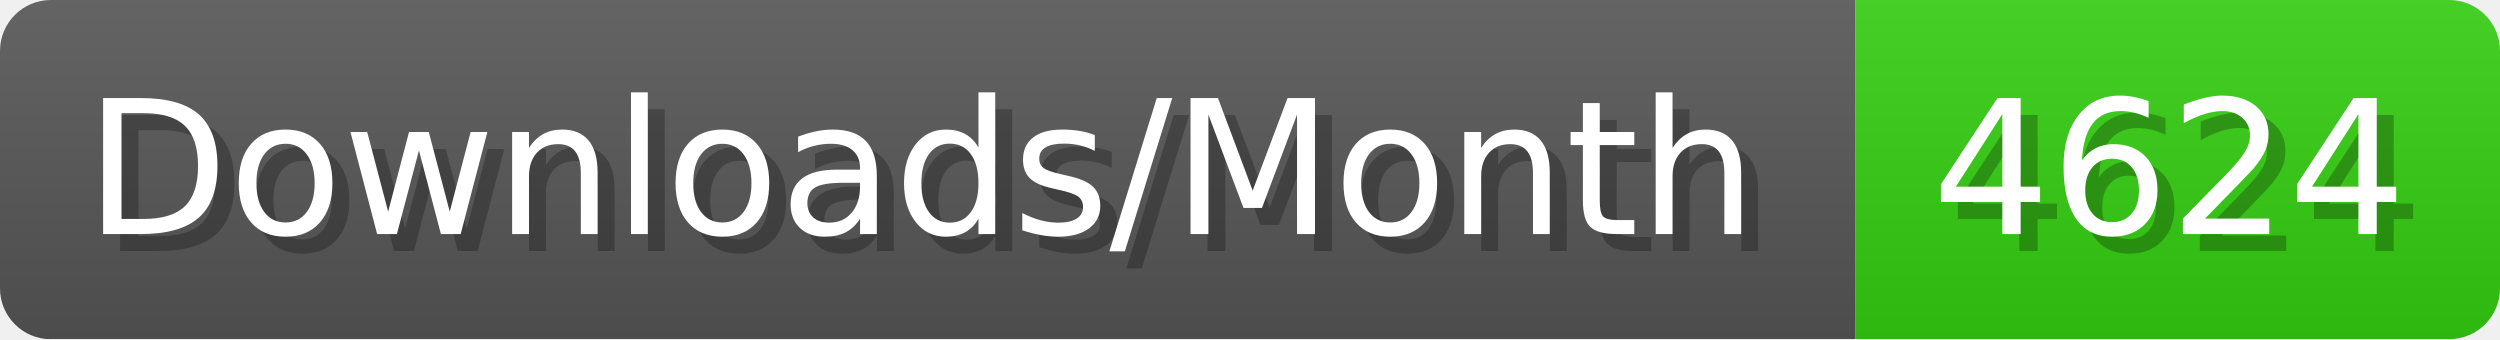
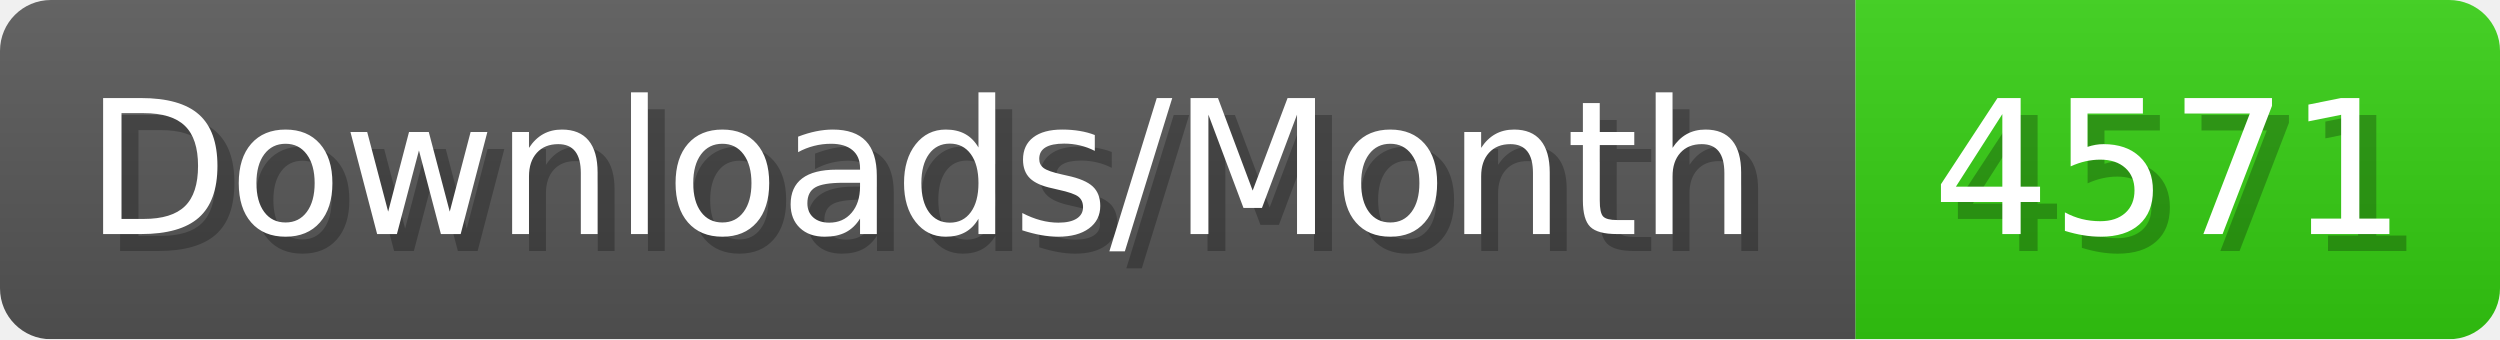
- <svg xmlns="http://www.w3.org/2000/svg" width="147.4" height="20" viewBox="0 0 1474 200" role="img" aria-label="Downloads/Month: 4624">
+ <svg xmlns="http://www.w3.org/2000/svg" width="147.4" height="20" viewBox="0 0 1474 200" role="img" aria-label="Downloads/Month: 4571">
  <linearGradient id="YlXUI" x2="0" y2="100%">
    <stop offset="0" stop-opacity=".1" stop-color="#EEE" />
    <stop offset="1" stop-opacity=".1" />
  </linearGradient>
  <mask id="JHhop">
    <rect width="1474" height="200" rx="30" fill="#FFF" />
  </mask>
  <g mask="url(#JHhop)">
    <rect width="1094" height="200" fill="#555" />
    <rect width="380" height="200" fill="#3C1" x="1094" />
    <rect width="1474" height="200" fill="url(#YlXUI)" />
  </g>
  <g aria-hidden="true" fill="#fff" text-anchor="start" font-family="Verdana,DejaVu Sans,sans-serif" font-size="110">
    <text x="60" y="148" textLength="994" fill="#000" opacity="0.25">Downloads/Month</text>
    <text x="50" y="138" textLength="994">Downloads/Month</text>
-     <text x="1149" y="148" textLength="280" fill="#000" opacity="0.25">4624</text>
-     <text x="1139" y="138" textLength="280">4624</text>
+     <text x="1149" y="148" textLength="280" fill="#000" opacity="0.25">4571</text>
+     <text x="1139" y="138" textLength="280">4571</text>
  </g>
</svg>
